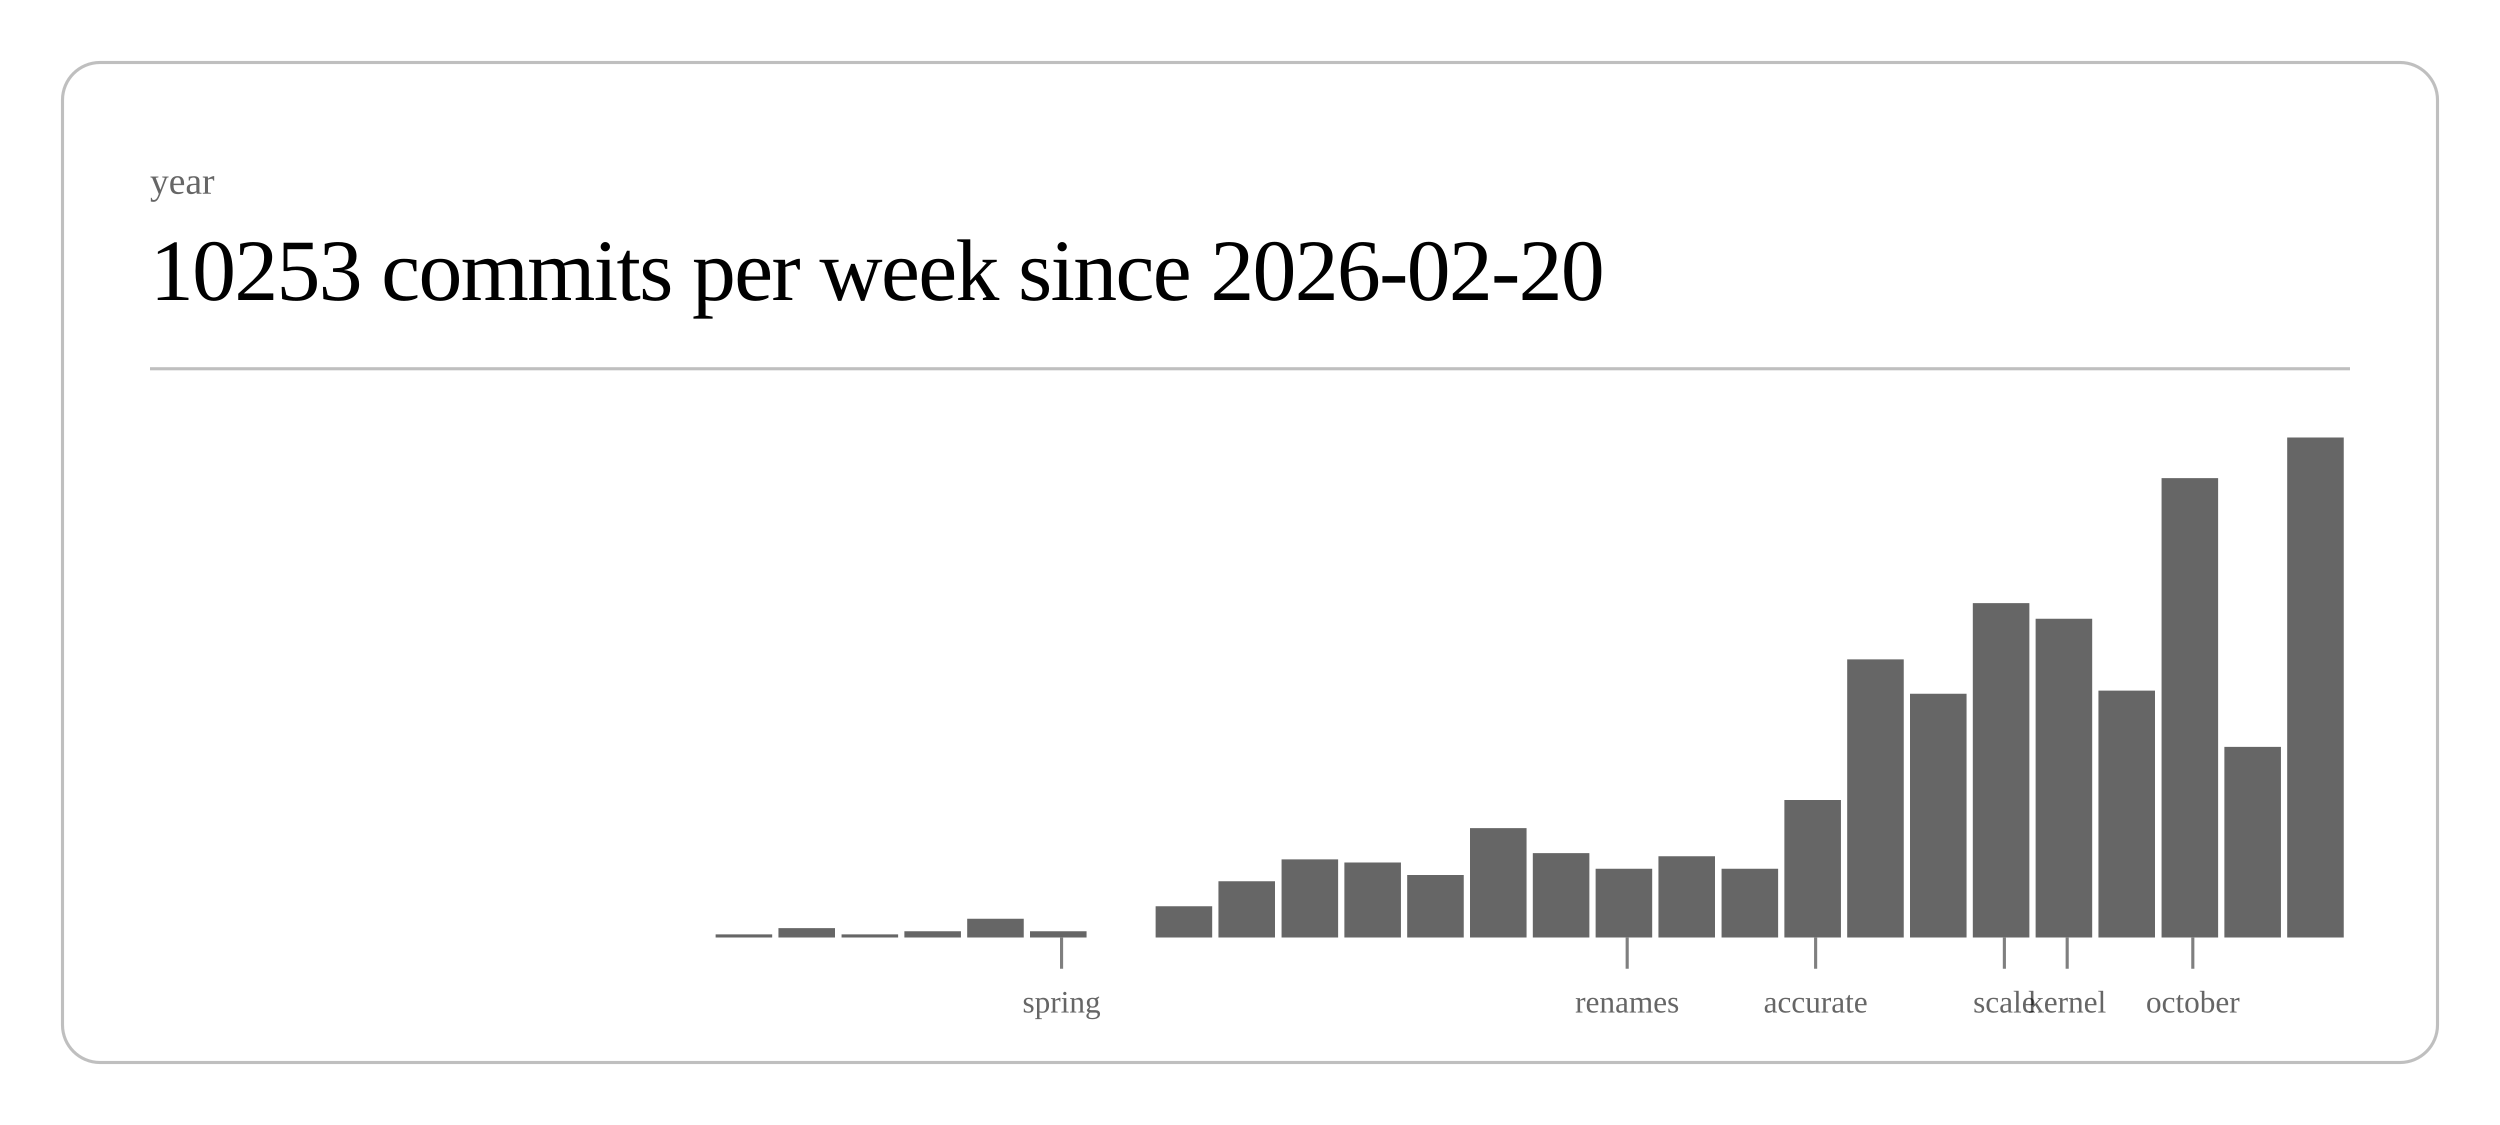
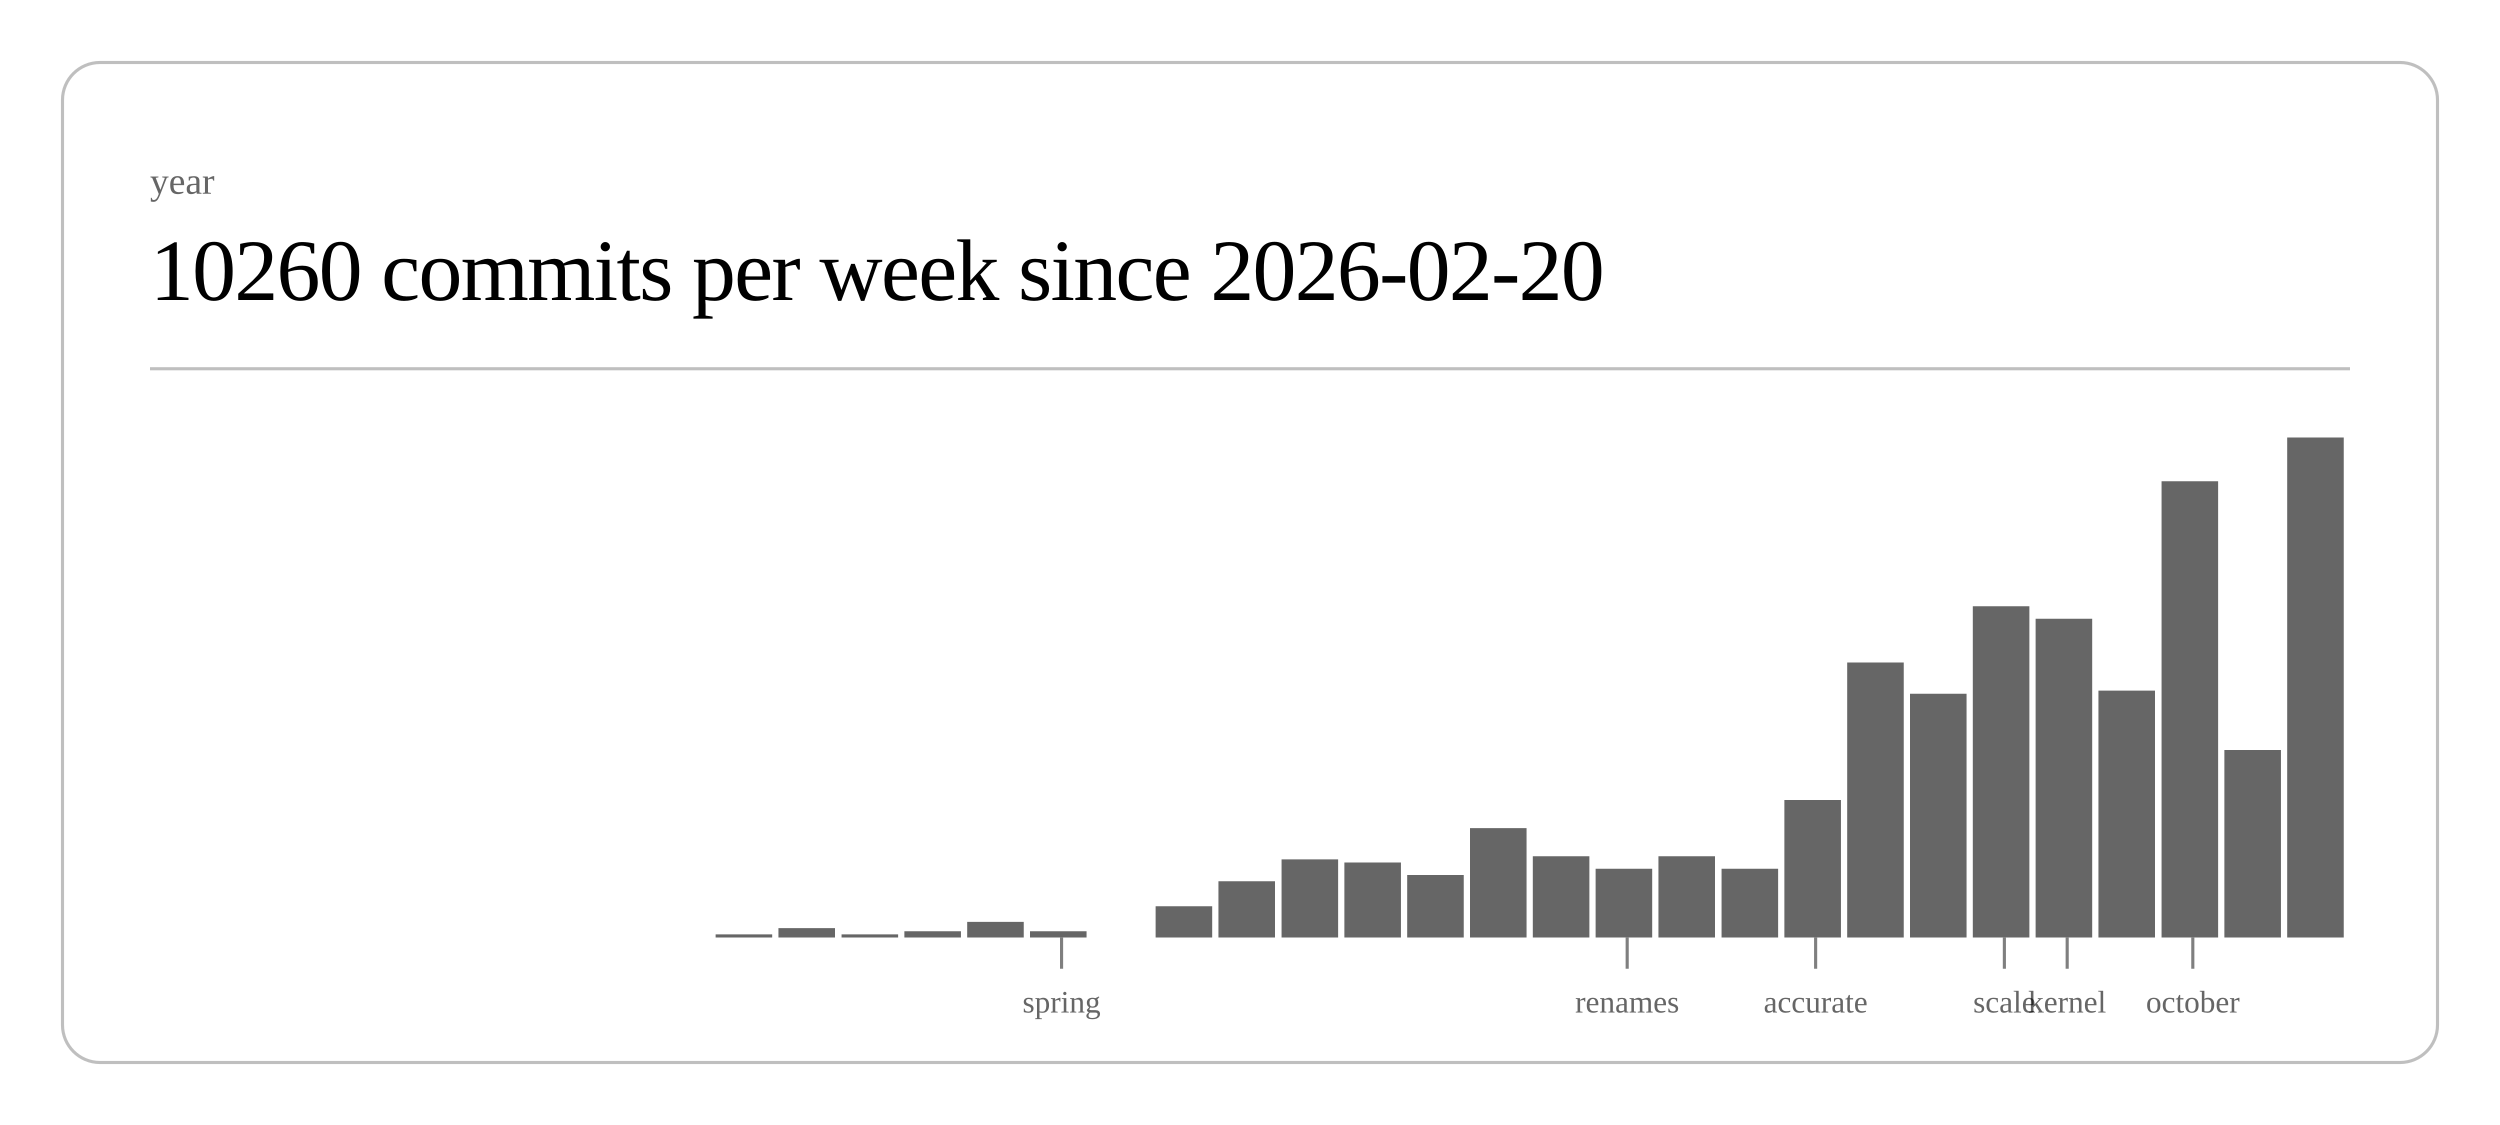
<svg xmlns="http://www.w3.org/2000/svg" class="post-header-svg" viewBox="0 0 800 360" width="800" height="360">
  <rect x="20" y="20" width="760" height="320" rx="12" ry="12" fill="none" stroke="currentColor" stroke-width="1" opacity="0.25" />
  <text fill="currentColor" x="48" y="62" font-size="12" opacity="0.6">year</text>
-   <text fill="currentColor" x="48" y="96" font-size="28" font-weight="300" letter-spacing="-0.5">10253 commits per week since 2026-02-20</text>
+   <text fill="currentColor" x="48" y="96" font-size="28" font-weight="300" letter-spacing="-0.5">10260 commits per week since 2026-02-20</text>
  <line stroke="currentColor" x1="48" y1="118" x2="752" y2="118" stroke-width="1" opacity="0.25" />
  <rect x="229.0" y="299" width="18.1" height="1" fill="currentColor" opacity="0.6" />
  <rect x="249.1" y="297" width="18.1" height="3" fill="currentColor" opacity="0.6" />
  <rect x="269.3" y="299" width="18.1" height="1" fill="currentColor" opacity="0.6" />
  <rect x="289.4" y="298" width="18.1" height="2" fill="currentColor" opacity="0.6" />
-   <rect x="309.5" y="294" width="18.1" height="6" fill="currentColor" opacity="0.6" />
+   <rect x="309.5" y="295" width="18.1" height="5" fill="currentColor" opacity="0.6" />
  <rect x="329.6" y="298" width="18.1" height="2" fill="currentColor" opacity="0.6" />
  <rect x="369.8" y="290" width="18.1" height="10" fill="currentColor" opacity="0.6" />
  <rect x="389.9" y="282" width="18.1" height="18" fill="currentColor" opacity="0.6" />
  <rect x="410.1" y="275" width="18.1" height="25" fill="currentColor" opacity="0.6" />
  <rect x="430.2" y="276" width="18.1" height="24" fill="currentColor" opacity="0.6" />
  <rect x="450.3" y="280" width="18.1" height="20" fill="currentColor" opacity="0.6" />
  <rect x="470.4" y="265" width="18.1" height="35" fill="currentColor" opacity="0.6" />
-   <rect x="490.5" y="273" width="18.1" height="27" fill="currentColor" opacity="0.6" />
+   <rect x="490.5" y="274" width="18.1" height="26" fill="currentColor" opacity="0.6" />
  <rect x="510.6" y="278" width="18.1" height="22" fill="currentColor" opacity="0.6" />
  <rect x="530.7" y="274" width="18.1" height="26" fill="currentColor" opacity="0.6" />
  <rect x="550.9" y="278" width="18.1" height="22" fill="currentColor" opacity="0.6" />
  <rect x="571.0" y="256" width="18.1" height="44" fill="currentColor" opacity="0.6" />
-   <rect x="591.1" y="211" width="18.1" height="89" fill="currentColor" opacity="0.6" />
+   <rect x="591.1" y="212" width="18.1" height="88" fill="currentColor" opacity="0.6" />
  <rect x="611.2" y="222" width="18.1" height="78" fill="currentColor" opacity="0.6" />
-   <rect x="631.3" y="193" width="18.1" height="107" fill="currentColor" opacity="0.6" />
+   <rect x="631.3" y="194" width="18.1" height="106" fill="currentColor" opacity="0.6" />
  <rect x="651.4" y="198" width="18.1" height="102" fill="currentColor" opacity="0.6" />
  <rect x="671.5" y="221" width="18.1" height="79" fill="currentColor" opacity="0.6" />
-   <rect x="691.7" y="153" width="18.1" height="147" fill="currentColor" opacity="0.6" />
-   <rect x="711.8" y="239" width="18.1" height="61" fill="currentColor" opacity="0.6" />
+   <rect x="691.7" y="154" width="18.1" height="146" fill="currentColor" opacity="0.6" />
+   <rect x="711.8" y="240" width="18.1" height="60" fill="currentColor" opacity="0.6" />
  <rect x="731.9" y="140" width="18.1" height="160" fill="currentColor" opacity="0.6" />
  <line stroke="currentColor" x1="339.7" y1="300" x2="339.7" y2="310" stroke-width="1" opacity="0.5" />
  <text fill="currentColor" x="339.7" y="324" font-size="10" opacity="0.6" text-anchor="middle">spring</text>
  <line stroke="currentColor" x1="520.7" y1="300" x2="520.7" y2="310" stroke-width="1" opacity="0.5" />
  <text fill="currentColor" x="520.7" y="324" font-size="10" opacity="0.6" text-anchor="middle">renames</text>
  <line stroke="currentColor" x1="581.0" y1="300" x2="581.0" y2="310" stroke-width="1" opacity="0.5" />
  <text fill="currentColor" x="581.0" y="324" font-size="10" opacity="0.6" text-anchor="middle">accurate</text>
  <line stroke="currentColor" x1="641.4" y1="300" x2="641.4" y2="310" stroke-width="1" opacity="0.5" />
  <text fill="currentColor" x="641.4" y="324" font-size="10" opacity="0.6" text-anchor="middle">scale</text>
  <line stroke="currentColor" x1="661.5" y1="300" x2="661.5" y2="310" stroke-width="1" opacity="0.5" />
  <text fill="currentColor" x="661.5" y="324" font-size="10" opacity="0.6" text-anchor="middle">kernel</text>
  <line stroke="currentColor" x1="701.7" y1="300" x2="701.7" y2="310" stroke-width="1" opacity="0.5" />
  <text fill="currentColor" x="701.7" y="324" font-size="10" opacity="0.6" text-anchor="middle">october</text>
</svg>
